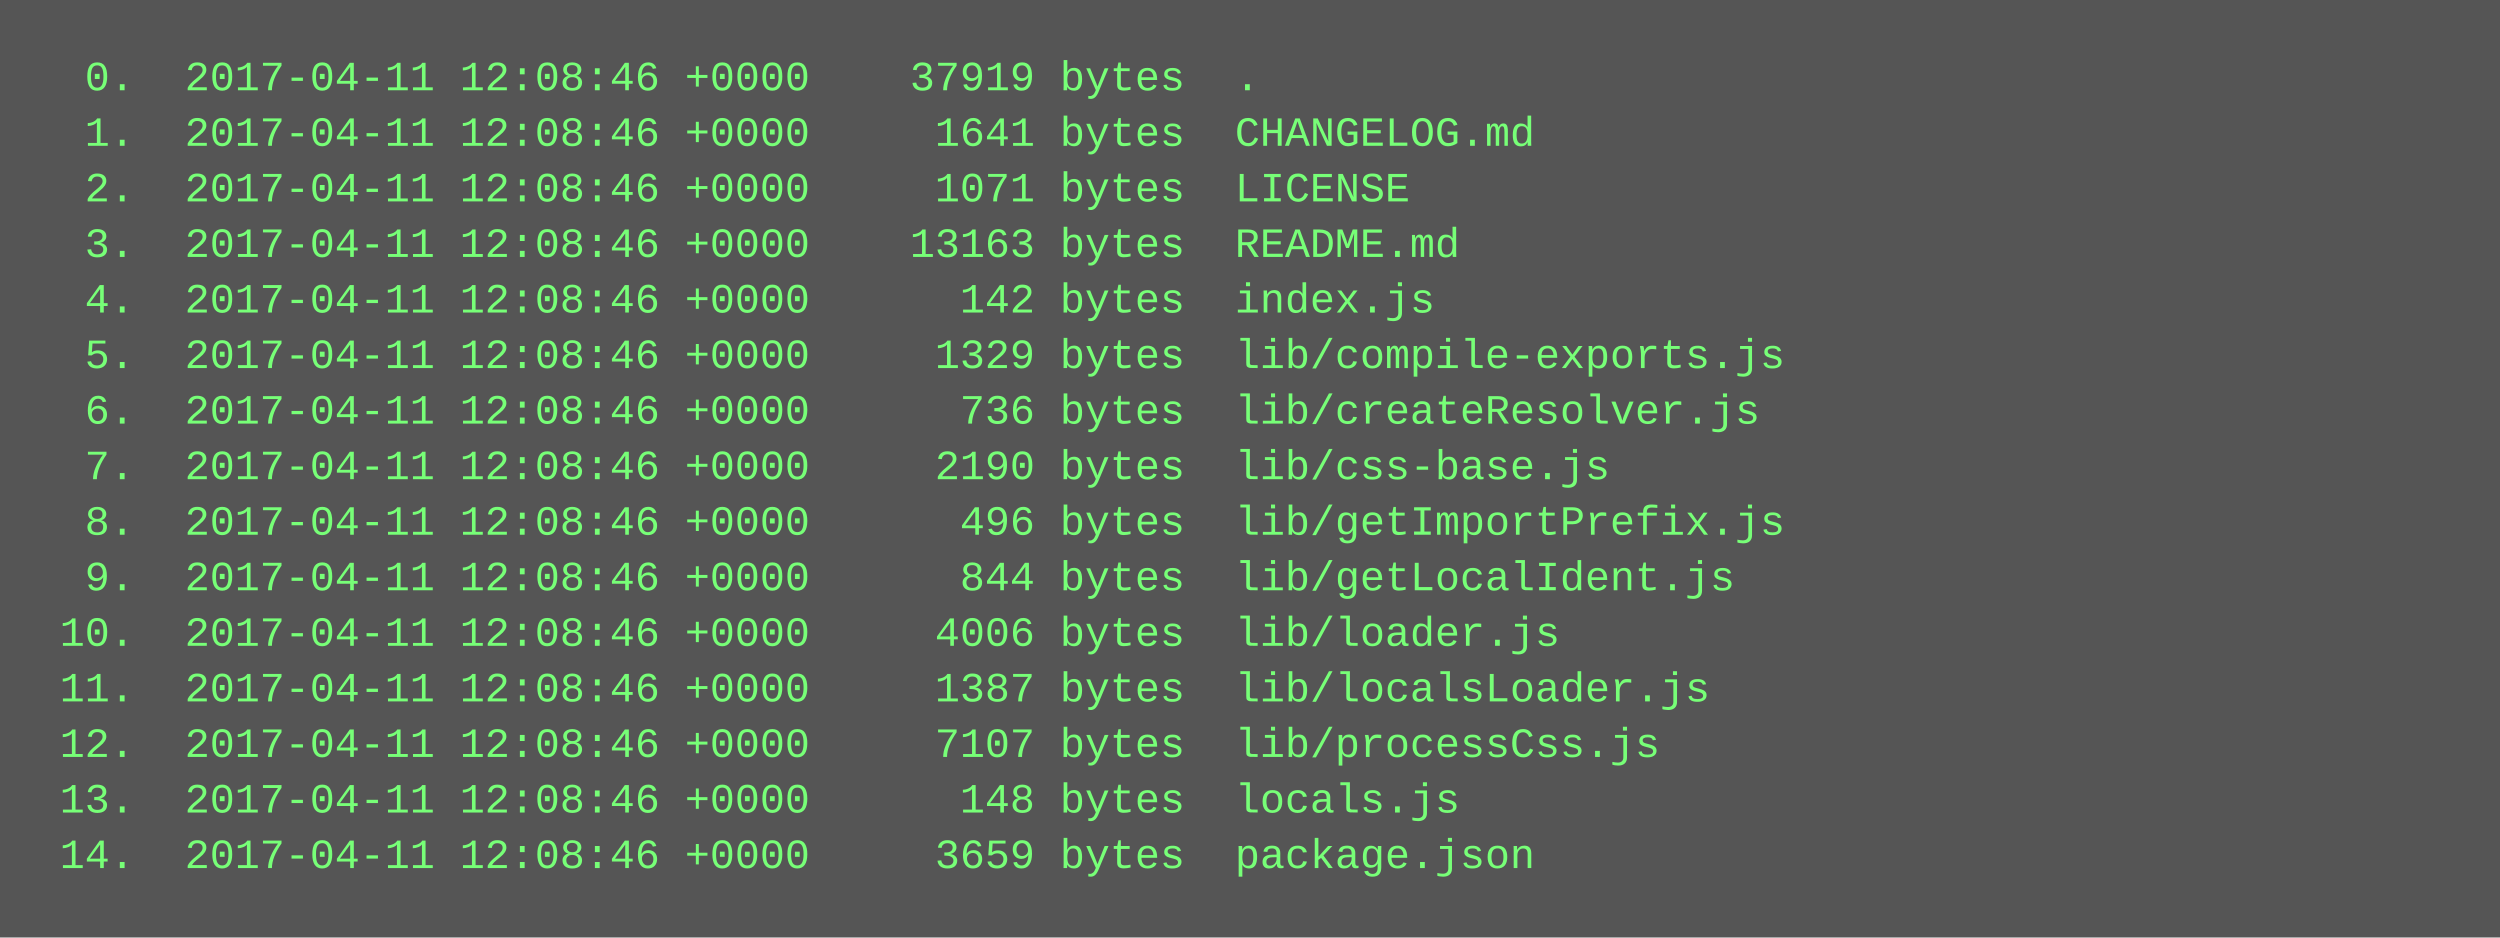
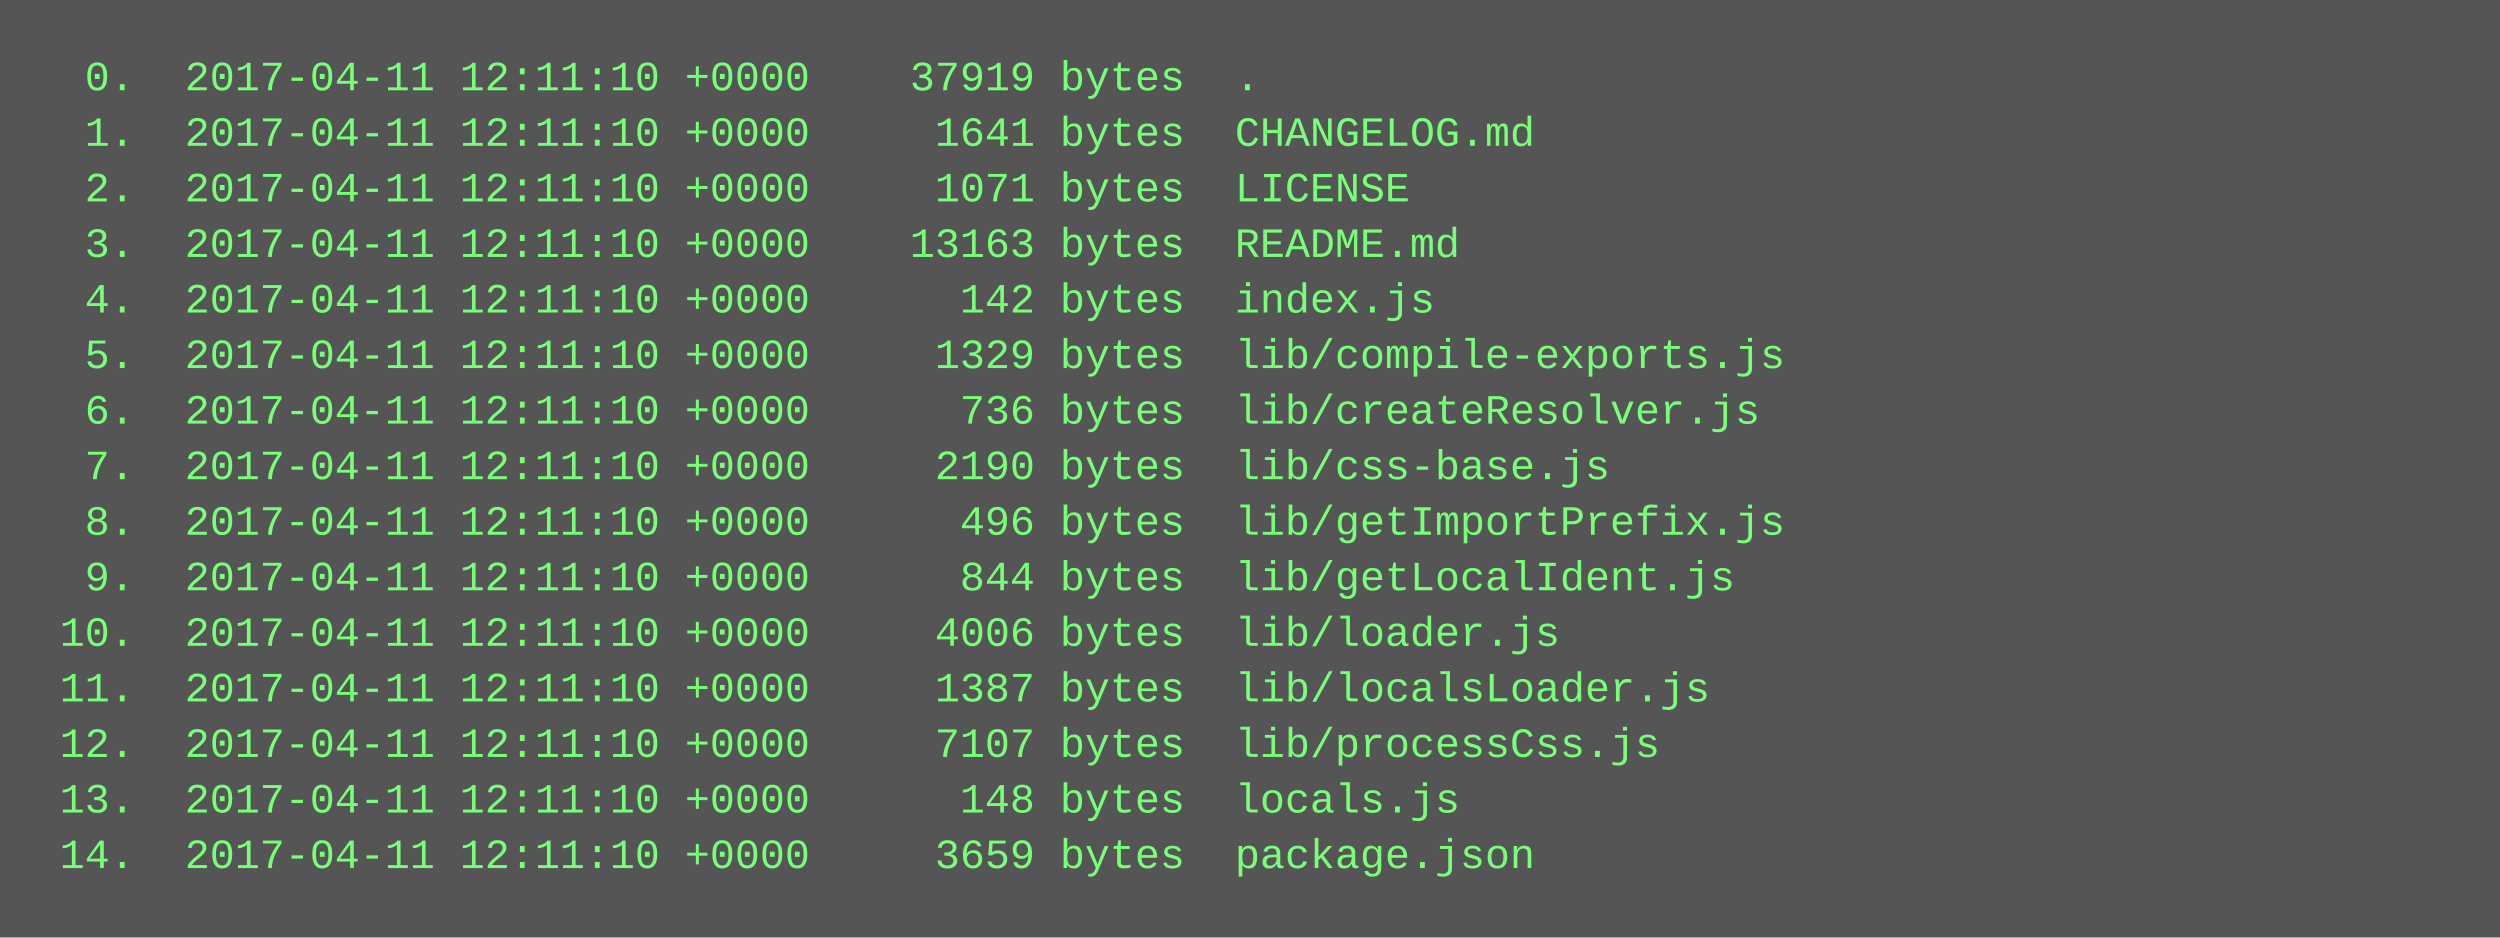
<svg xmlns="http://www.w3.org/2000/svg" height="270" width="720">
  <rect height="270" fill="#555" width="720" />
  <text fill="#7f7" font-family="Courier New" font-size="12" xml:space="preserve">
-     <tspan x="10" y="26">  0.  2017-04-11 12:08:46 +0000    37919 bytes  .</tspan>
-     <tspan x="10" y="42">  1.  2017-04-11 12:08:46 +0000     1641 bytes  CHANGELOG.md</tspan>
-     <tspan x="10" y="58">  2.  2017-04-11 12:08:46 +0000     1071 bytes  LICENSE</tspan>
-     <tspan x="10" y="74">  3.  2017-04-11 12:08:46 +0000    13163 bytes  README.md</tspan>
-     <tspan x="10" y="90">  4.  2017-04-11 12:08:46 +0000      142 bytes  index.js</tspan>
-     <tspan x="10" y="106">  5.  2017-04-11 12:08:46 +0000     1329 bytes  lib/compile-exports.js</tspan>
-     <tspan x="10" y="122">  6.  2017-04-11 12:08:46 +0000      736 bytes  lib/createResolver.js</tspan>
-     <tspan x="10" y="138">  7.  2017-04-11 12:08:46 +0000     2190 bytes  lib/css-base.js</tspan>
-     <tspan x="10" y="154">  8.  2017-04-11 12:08:46 +0000      496 bytes  lib/getImportPrefix.js</tspan>
-     <tspan x="10" y="170">  9.  2017-04-11 12:08:46 +0000      844 bytes  lib/getLocalIdent.js</tspan>
-     <tspan x="10" y="186"> 10.  2017-04-11 12:08:46 +0000     4006 bytes  lib/loader.js</tspan>
-     <tspan x="10" y="202"> 11.  2017-04-11 12:08:46 +0000     1387 bytes  lib/localsLoader.js</tspan>
-     <tspan x="10" y="218"> 12.  2017-04-11 12:08:46 +0000     7107 bytes  lib/processCss.js</tspan>
-     <tspan x="10" y="234"> 13.  2017-04-11 12:08:46 +0000      148 bytes  locals.js</tspan>
-     <tspan x="10" y="250"> 14.  2017-04-11 12:08:46 +0000     3659 bytes  package.json</tspan>
+     <tspan x="10" y="26">  0.  2017-04-11 12:11:10 +0000    37919 bytes  .</tspan>
+     <tspan x="10" y="42">  1.  2017-04-11 12:11:10 +0000     1641 bytes  CHANGELOG.md</tspan>
+     <tspan x="10" y="58">  2.  2017-04-11 12:11:10 +0000     1071 bytes  LICENSE</tspan>
+     <tspan x="10" y="74">  3.  2017-04-11 12:11:10 +0000    13163 bytes  README.md</tspan>
+     <tspan x="10" y="90">  4.  2017-04-11 12:11:10 +0000      142 bytes  index.js</tspan>
+     <tspan x="10" y="106">  5.  2017-04-11 12:11:10 +0000     1329 bytes  lib/compile-exports.js</tspan>
+     <tspan x="10" y="122">  6.  2017-04-11 12:11:10 +0000      736 bytes  lib/createResolver.js</tspan>
+     <tspan x="10" y="138">  7.  2017-04-11 12:11:10 +0000     2190 bytes  lib/css-base.js</tspan>
+     <tspan x="10" y="154">  8.  2017-04-11 12:11:10 +0000      496 bytes  lib/getImportPrefix.js</tspan>
+     <tspan x="10" y="170">  9.  2017-04-11 12:11:10 +0000      844 bytes  lib/getLocalIdent.js</tspan>
+     <tspan x="10" y="186"> 10.  2017-04-11 12:11:10 +0000     4006 bytes  lib/loader.js</tspan>
+     <tspan x="10" y="202"> 11.  2017-04-11 12:11:10 +0000     1387 bytes  lib/localsLoader.js</tspan>
+     <tspan x="10" y="218"> 12.  2017-04-11 12:11:10 +0000     7107 bytes  lib/processCss.js</tspan>
+     <tspan x="10" y="234"> 13.  2017-04-11 12:11:10 +0000      148 bytes  locals.js</tspan>
+     <tspan x="10" y="250"> 14.  2017-04-11 12:11:10 +0000     3659 bytes  package.json</tspan>
  </text>
</svg>
